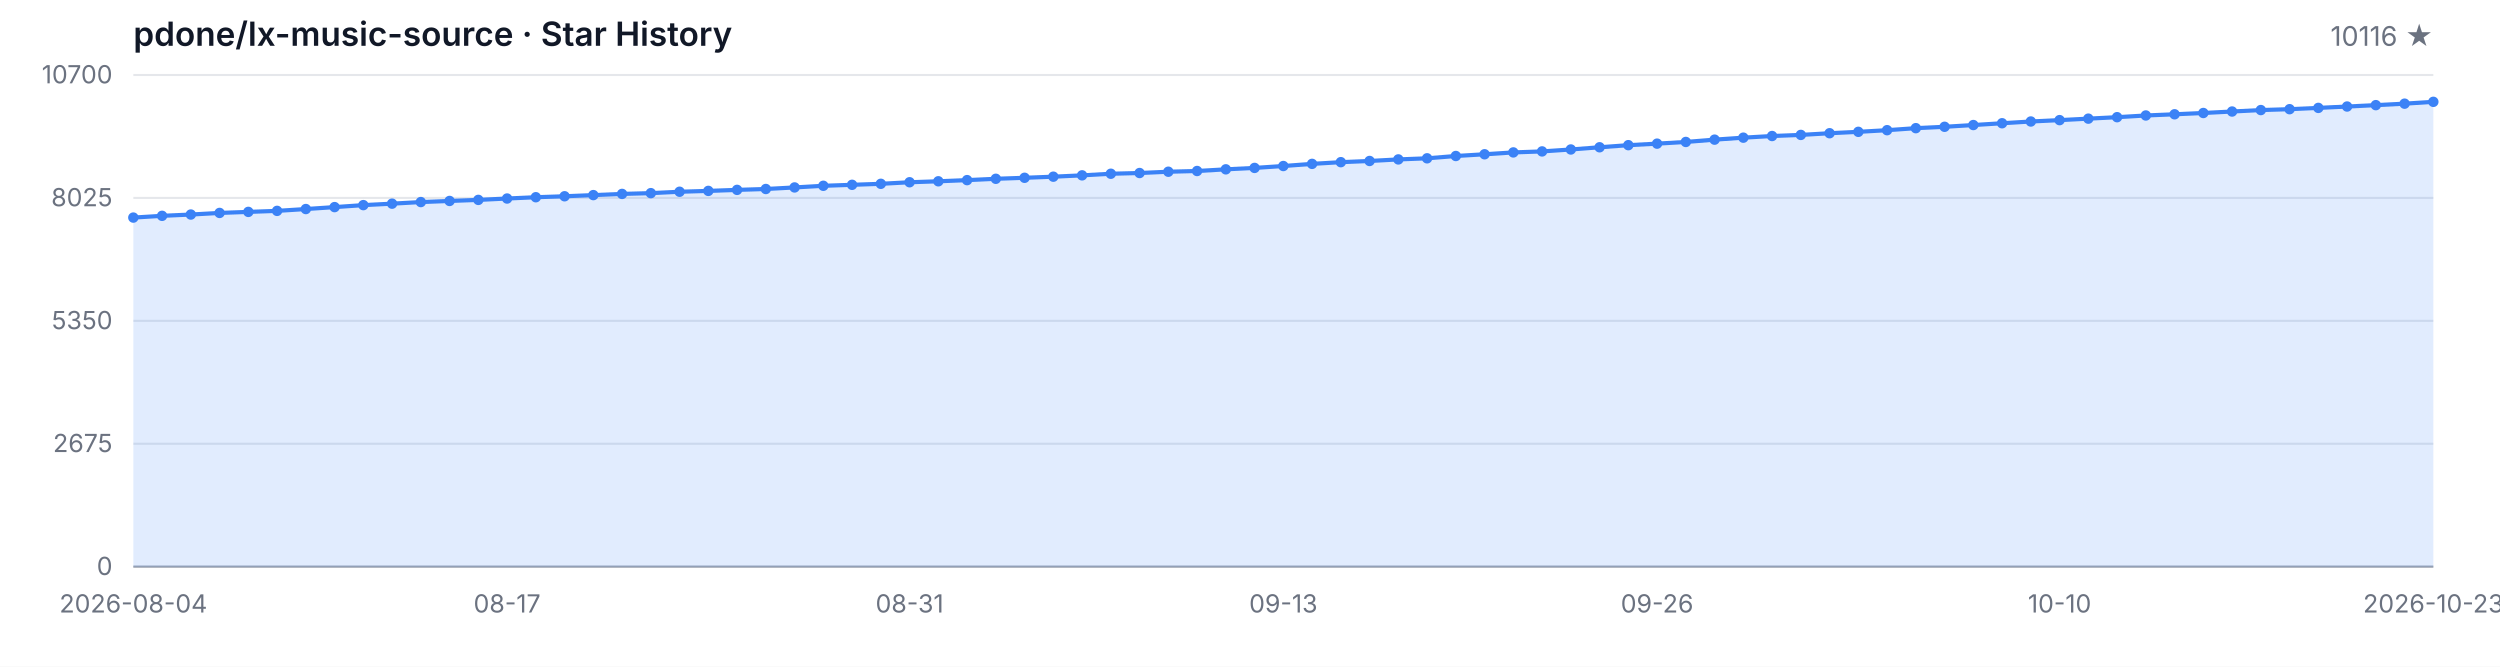
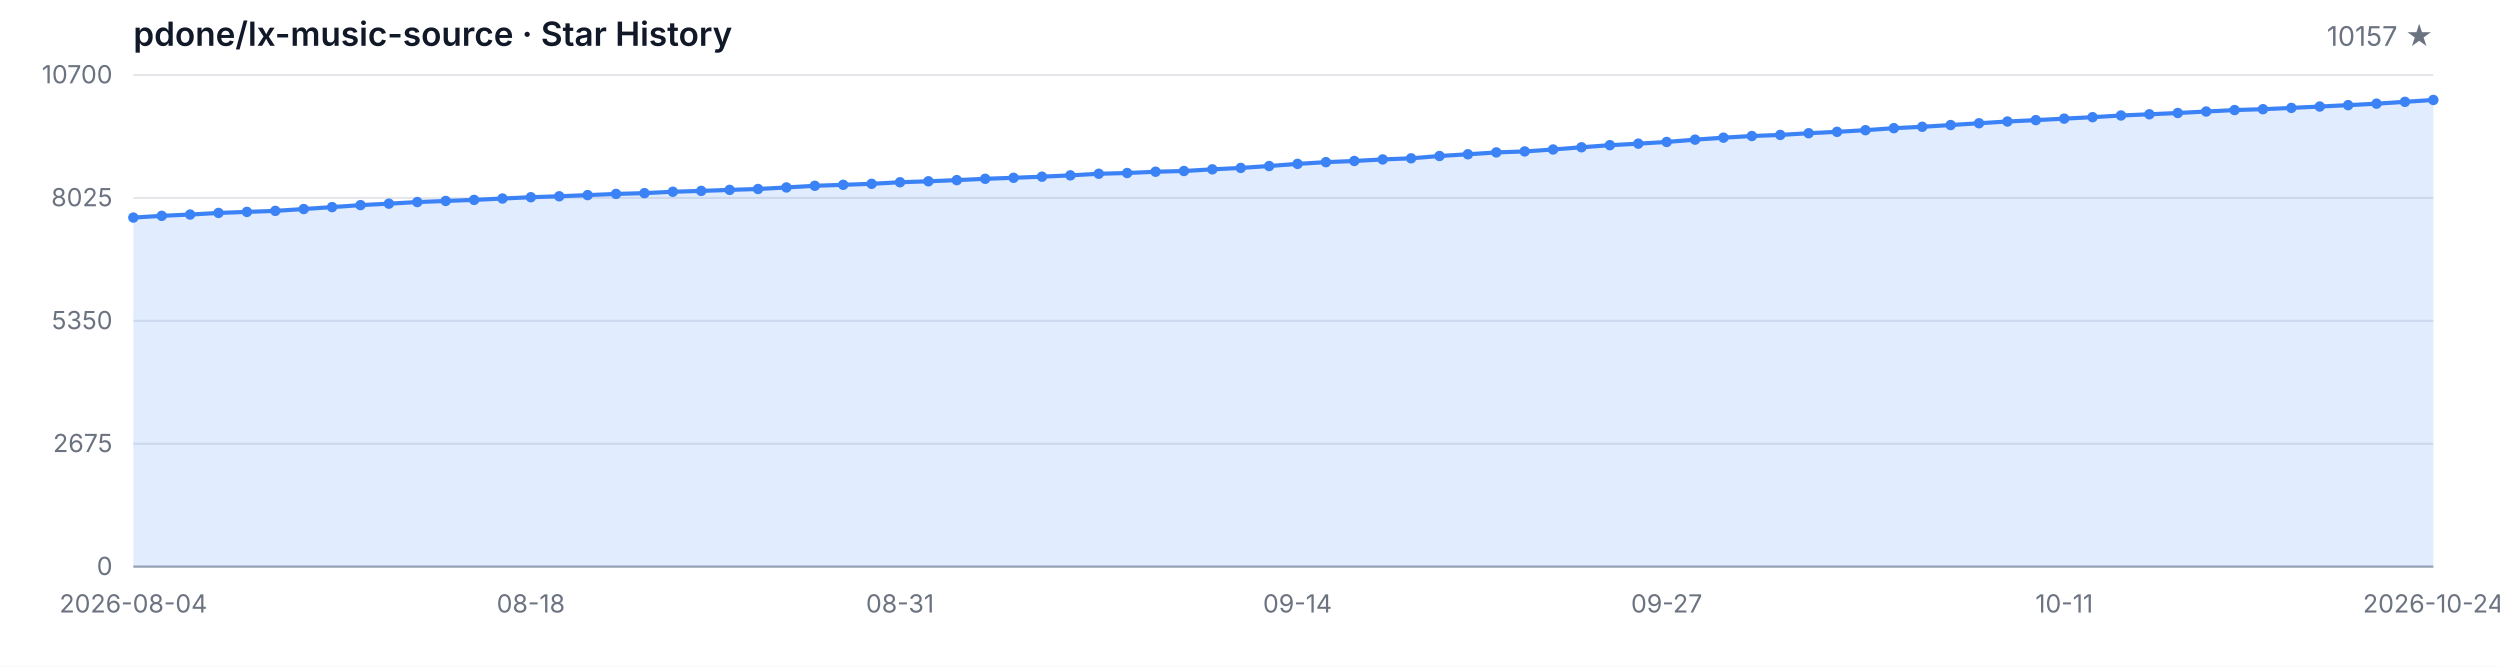
<svg xmlns="http://www.w3.org/2000/svg" width="1200" height="320" viewBox="0 0 1200 320" role="img" aria-label="Star History">
  <style>
  .bg { fill: #ffffff; }
  .grid { stroke: #e5e7eb; stroke-width: 1; }
  .axis { stroke: #9ca3af; stroke-width: 1; }
  .area { fill: rgba(59, 130, 246, 0.15); }
  .line { fill: none; stroke: #3b82f6; stroke-width: 2; stroke-linejoin: round; stroke-linecap: round; }
  .dot { fill: #3b82f6; }
  .tlabel { fill: #6b7280; font-family: -apple-system, BlinkMacSystemFont, 'Segoe UI', sans-serif; font-size: 12px; }
  .title { fill: #111827; font-family: -apple-system, BlinkMacSystemFont, 'Segoe UI', sans-serif; font-size: 16px; font-weight: 600; }
  .subtitle { fill: #6b7280; font-family: -apple-system, BlinkMacSystemFont, 'Segoe UI', sans-serif; font-size: 13px; }
  @media (prefers-color-scheme: dark) {
    .bg { fill: #0d1117; }
    .grid { stroke: #21262d; }
    .axis { stroke: #484f58; }
    .area { fill: rgba(58, 132, 255, 0.18); }
    .line { stroke: #58a6ff; }
    .dot { fill: #58a6ff; }
    .tlabel { fill: #8b949e; }
    .title { fill: #c9d1d9; }
    .subtitle { fill: #8b949e; }
  }
</style>
  <rect class="bg" width="1200" height="320" />
  <text class="title" x="64" y="22">pdone/lx-music-source · Star History</text>
-   <text class="subtitle" x="1168" y="22" text-anchor="end">10116 ★</text>
+   <text class="subtitle" x="1168" y="22" text-anchor="end">10157 ★</text>
  <line class="grid" x1="64" y1="272.00" x2="1168" y2="272.00" />
  <line class="grid" x1="64" y1="213.00" x2="1168" y2="213.00" />
  <line class="grid" x1="64" y1="154.00" x2="1168" y2="154.00" />
  <line class="grid" x1="64" y1="95.00" x2="1168" y2="95.00" />
  <line class="grid" x1="64" y1="36.00" x2="1168" y2="36.00" />
  <text class="tlabel" x="54" y="276.00" text-anchor="end">0</text>
  <text class="tlabel" x="54" y="217.00" text-anchor="end">2675</text>
  <text class="tlabel" x="54" y="158.00" text-anchor="end">5350</text>
  <text class="tlabel" x="54" y="99.00" text-anchor="end">8025</text>
  <text class="tlabel" x="54" y="40.00" text-anchor="end">10700</text>
  <line class="axis" x1="64" y1="272" x2="1168" y2="272" />
-   <path class="area" d="M 64.00 272.00 L 64.00 104.44 L 77.80 103.60 L 91.60 102.98 L 105.40 102.21 L 119.20 101.71 L 133.00 101.22 L 146.80 100.34 L 160.60 99.41 L 174.40 98.46 L 188.20 97.76 L 202.00 96.99 L 215.80 96.46 L 229.60 95.95 L 243.40 95.29 L 257.20 94.67 L 271.00 94.21 L 284.80 93.65 L 298.60 93.08 L 312.40 92.71 L 326.20 92.04 L 340.00 91.63 L 353.80 91.14 L 367.60 90.72 L 381.40 89.97 L 395.20 89.18 L 409.00 88.71 L 422.80 88.23 L 436.60 87.48 L 450.40 87.02 L 464.20 86.46 L 478.00 85.82 L 491.80 85.34 L 505.60 84.81 L 519.40 84.17 L 533.20 83.40 L 547.00 83.05 L 560.80 82.43 L 574.60 82.08 L 588.40 81.28 L 602.20 80.60 L 616.00 79.69 L 629.80 78.66 L 643.60 77.84 L 657.40 77.27 L 671.20 76.52 L 685.00 75.99 L 698.80 74.88 L 712.60 74.05 L 726.40 73.16 L 740.20 72.68 L 754.00 71.75 L 767.80 70.69 L 781.60 69.68 L 795.40 68.95 L 809.20 68.14 L 823.00 67.03 L 836.80 66.08 L 850.60 65.29 L 864.40 64.76 L 878.20 63.95 L 892.00 63.28 L 905.80 62.49 L 919.60 61.52 L 933.40 60.86 L 947.20 60.02 L 961.00 59.16 L 974.80 58.32 L 988.60 57.66 L 1002.40 56.95 L 1016.20 56.25 L 1030.00 55.43 L 1043.80 54.86 L 1057.60 54.24 L 1071.40 53.53 L 1085.20 52.83 L 1099.00 52.41 L 1112.80 51.79 L 1126.60 51.13 L 1140.40 50.47 L 1154.20 49.76 L 1168.00 48.88 L 1168.00 272.00 Z" />
-   <path class="line" d="M 64.00 104.44 L 77.80 103.60 L 91.60 102.98 L 105.40 102.21 L 119.20 101.71 L 133.00 101.22 L 146.80 100.34 L 160.60 99.41 L 174.40 98.46 L 188.20 97.76 L 202.00 96.99 L 215.80 96.46 L 229.60 95.95 L 243.40 95.29 L 257.20 94.67 L 271.00 94.21 L 284.80 93.65 L 298.60 93.08 L 312.40 92.71 L 326.20 92.04 L 340.00 91.63 L 353.80 91.14 L 367.60 90.72 L 381.40 89.97 L 395.20 89.18 L 409.00 88.71 L 422.80 88.23 L 436.60 87.48 L 450.40 87.02 L 464.20 86.46 L 478.00 85.82 L 491.80 85.34 L 505.60 84.81 L 519.40 84.17 L 533.20 83.40 L 547.00 83.05 L 560.80 82.43 L 574.60 82.08 L 588.40 81.28 L 602.20 80.60 L 616.00 79.69 L 629.80 78.66 L 643.60 77.84 L 657.40 77.27 L 671.20 76.52 L 685.00 75.99 L 698.80 74.88 L 712.60 74.05 L 726.40 73.16 L 740.20 72.68 L 754.00 71.75 L 767.80 70.69 L 781.60 69.68 L 795.40 68.95 L 809.20 68.14 L 823.00 67.03 L 836.80 66.08 L 850.60 65.29 L 864.40 64.76 L 878.20 63.95 L 892.00 63.28 L 905.80 62.49 L 919.60 61.52 L 933.40 60.86 L 947.20 60.02 L 961.00 59.16 L 974.80 58.32 L 988.60 57.66 L 1002.40 56.95 L 1016.20 56.25 L 1030.00 55.43 L 1043.80 54.86 L 1057.60 54.24 L 1071.40 53.53 L 1085.20 52.83 L 1099.00 52.41 L 1112.80 51.79 L 1126.60 51.13 L 1140.40 50.47 L 1154.20 49.76 L 1168.00 48.88" />
+   <path class="area" d="M 64.00 272.00 L 64.00 104.44 L 77.63 103.60 L 91.26 102.98 L 104.89 102.21 L 118.52 101.71 L 132.15 101.22 L 145.78 100.34 L 159.41 99.41 L 173.04 98.46 L 186.67 97.76 L 200.30 96.99 L 213.93 96.46 L 227.56 95.95 L 241.19 95.29 L 254.81 94.67 L 268.44 94.21 L 282.07 93.65 L 295.70 93.08 L 309.33 92.71 L 322.96 92.04 L 336.59 91.63 L 350.22 91.14 L 363.85 90.72 L 377.48 89.97 L 391.11 89.18 L 404.74 88.71 L 418.37 88.23 L 432.00 87.48 L 445.63 87.02 L 459.26 86.46 L 472.89 85.82 L 486.52 85.34 L 500.15 84.81 L 513.78 84.17 L 527.41 83.40 L 541.04 83.05 L 554.67 82.43 L 568.30 82.08 L 581.93 81.28 L 595.56 80.60 L 609.19 79.69 L 622.81 78.66 L 636.44 77.84 L 650.07 77.27 L 663.70 76.52 L 677.33 75.99 L 690.96 74.88 L 704.59 74.05 L 718.22 73.16 L 731.85 72.68 L 745.48 71.75 L 759.11 70.69 L 772.74 69.68 L 786.37 68.95 L 800.00 68.14 L 813.63 67.03 L 827.26 66.08 L 840.89 65.29 L 854.52 64.76 L 868.15 63.95 L 881.78 63.28 L 895.41 62.49 L 909.04 61.52 L 922.67 60.86 L 936.30 60.02 L 949.93 59.16 L 963.56 58.32 L 977.19 57.66 L 990.81 56.95 L 1004.44 56.25 L 1018.07 55.43 L 1031.70 54.86 L 1045.33 54.24 L 1058.96 53.53 L 1072.59 52.83 L 1086.22 52.41 L 1099.85 51.79 L 1113.48 51.13 L 1127.11 50.47 L 1140.74 49.76 L 1154.37 48.88 L 1168.00 47.98 L 1168.00 272.00 Z" />
+   <path class="line" d="M 64.00 104.44 L 77.63 103.60 L 91.26 102.98 L 104.89 102.21 L 118.52 101.71 L 132.15 101.22 L 145.78 100.34 L 159.41 99.41 L 173.04 98.46 L 186.67 97.76 L 200.30 96.99 L 213.93 96.46 L 227.56 95.95 L 241.19 95.29 L 254.81 94.67 L 268.44 94.21 L 282.07 93.65 L 295.70 93.08 L 309.33 92.71 L 322.96 92.04 L 336.59 91.63 L 350.22 91.14 L 363.85 90.72 L 377.48 89.97 L 391.11 89.18 L 404.74 88.71 L 418.37 88.23 L 432.00 87.48 L 445.63 87.02 L 459.26 86.46 L 472.89 85.82 L 486.52 85.34 L 500.15 84.81 L 513.78 84.17 L 527.41 83.40 L 541.04 83.05 L 554.67 82.43 L 568.30 82.08 L 581.93 81.28 L 595.56 80.60 L 609.19 79.69 L 622.81 78.66 L 636.44 77.84 L 650.07 77.27 L 663.70 76.52 L 677.33 75.99 L 690.96 74.88 L 704.59 74.05 L 718.22 73.16 L 731.85 72.68 L 745.48 71.75 L 759.11 70.69 L 772.74 69.68 L 786.37 68.95 L 800.00 68.14 L 813.63 67.03 L 827.26 66.08 L 840.89 65.29 L 854.52 64.76 L 868.15 63.95 L 881.78 63.28 L 895.41 62.49 L 909.04 61.52 L 922.67 60.86 L 936.30 60.02 L 949.93 59.16 L 963.56 58.32 L 977.19 57.66 L 990.81 56.95 L 1004.44 56.25 L 1018.07 55.43 L 1031.70 54.86 L 1045.33 54.24 L 1058.96 53.53 L 1072.59 52.83 L 1086.22 52.41 L 1099.85 51.79 L 1113.48 51.13 L 1127.11 50.47 L 1140.74 49.76 L 1154.37 48.88 L 1168.00 47.98" />
  <circle class="dot" cx="64.00" cy="104.44" r="2.5" />
-   <circle class="dot" cx="77.80" cy="103.60" r="2.5" />
-   <circle class="dot" cx="91.60" cy="102.98" r="2.5" />
-   <circle class="dot" cx="105.40" cy="102.21" r="2.5" />
-   <circle class="dot" cx="119.20" cy="101.71" r="2.5" />
-   <circle class="dot" cx="133.00" cy="101.22" r="2.5" />
-   <circle class="dot" cx="146.80" cy="100.34" r="2.5" />
-   <circle class="dot" cx="160.60" cy="99.41" r="2.5" />
-   <circle class="dot" cx="174.40" cy="98.46" r="2.5" />
-   <circle class="dot" cx="188.20" cy="97.76" r="2.5" />
-   <circle class="dot" cx="202.00" cy="96.99" r="2.5" />
-   <circle class="dot" cx="215.80" cy="96.46" r="2.5" />
-   <circle class="dot" cx="229.60" cy="95.95" r="2.5" />
-   <circle class="dot" cx="243.40" cy="95.29" r="2.5" />
-   <circle class="dot" cx="257.20" cy="94.67" r="2.5" />
-   <circle class="dot" cx="271.00" cy="94.21" r="2.5" />
-   <circle class="dot" cx="284.80" cy="93.65" r="2.5" />
-   <circle class="dot" cx="298.60" cy="93.08" r="2.5" />
-   <circle class="dot" cx="312.40" cy="92.71" r="2.5" />
-   <circle class="dot" cx="326.20" cy="92.04" r="2.5" />
-   <circle class="dot" cx="340.00" cy="91.63" r="2.5" />
-   <circle class="dot" cx="353.80" cy="91.14" r="2.5" />
-   <circle class="dot" cx="367.60" cy="90.72" r="2.5" />
-   <circle class="dot" cx="381.40" cy="89.97" r="2.5" />
-   <circle class="dot" cx="395.20" cy="89.18" r="2.5" />
-   <circle class="dot" cx="409.00" cy="88.71" r="2.5" />
-   <circle class="dot" cx="422.80" cy="88.23" r="2.5" />
-   <circle class="dot" cx="436.60" cy="87.48" r="2.5" />
-   <circle class="dot" cx="450.40" cy="87.02" r="2.5" />
-   <circle class="dot" cx="464.20" cy="86.46" r="2.5" />
-   <circle class="dot" cx="478.00" cy="85.82" r="2.5" />
-   <circle class="dot" cx="491.80" cy="85.34" r="2.5" />
-   <circle class="dot" cx="505.60" cy="84.81" r="2.5" />
-   <circle class="dot" cx="519.40" cy="84.17" r="2.5" />
-   <circle class="dot" cx="533.20" cy="83.40" r="2.5" />
-   <circle class="dot" cx="547.00" cy="83.05" r="2.5" />
-   <circle class="dot" cx="560.80" cy="82.43" r="2.5" />
-   <circle class="dot" cx="574.60" cy="82.08" r="2.5" />
-   <circle class="dot" cx="588.40" cy="81.28" r="2.5" />
-   <circle class="dot" cx="602.20" cy="80.60" r="2.5" />
-   <circle class="dot" cx="616.00" cy="79.69" r="2.5" />
-   <circle class="dot" cx="629.80" cy="78.66" r="2.5" />
-   <circle class="dot" cx="643.60" cy="77.84" r="2.5" />
-   <circle class="dot" cx="657.40" cy="77.27" r="2.5" />
-   <circle class="dot" cx="671.20" cy="76.52" r="2.5" />
-   <circle class="dot" cx="685.00" cy="75.99" r="2.5" />
-   <circle class="dot" cx="698.80" cy="74.88" r="2.5" />
-   <circle class="dot" cx="712.60" cy="74.05" r="2.5" />
-   <circle class="dot" cx="726.40" cy="73.16" r="2.5" />
-   <circle class="dot" cx="740.20" cy="72.68" r="2.5" />
-   <circle class="dot" cx="754.00" cy="71.75" r="2.5" />
-   <circle class="dot" cx="767.80" cy="70.69" r="2.5" />
-   <circle class="dot" cx="781.60" cy="69.68" r="2.5" />
-   <circle class="dot" cx="795.40" cy="68.95" r="2.5" />
-   <circle class="dot" cx="809.20" cy="68.14" r="2.5" />
-   <circle class="dot" cx="823.00" cy="67.03" r="2.5" />
-   <circle class="dot" cx="836.80" cy="66.08" r="2.5" />
-   <circle class="dot" cx="850.60" cy="65.29" r="2.5" />
-   <circle class="dot" cx="864.40" cy="64.76" r="2.5" />
-   <circle class="dot" cx="878.20" cy="63.95" r="2.5" />
-   <circle class="dot" cx="892.00" cy="63.28" r="2.5" />
-   <circle class="dot" cx="905.80" cy="62.49" r="2.5" />
-   <circle class="dot" cx="919.60" cy="61.52" r="2.5" />
-   <circle class="dot" cx="933.40" cy="60.86" r="2.5" />
-   <circle class="dot" cx="947.20" cy="60.02" r="2.5" />
-   <circle class="dot" cx="961.00" cy="59.16" r="2.5" />
-   <circle class="dot" cx="974.80" cy="58.32" r="2.5" />
-   <circle class="dot" cx="988.60" cy="57.66" r="2.5" />
-   <circle class="dot" cx="1002.40" cy="56.95" r="2.5" />
-   <circle class="dot" cx="1016.20" cy="56.25" r="2.5" />
-   <circle class="dot" cx="1030.00" cy="55.43" r="2.5" />
-   <circle class="dot" cx="1043.80" cy="54.86" r="2.5" />
-   <circle class="dot" cx="1057.60" cy="54.24" r="2.5" />
-   <circle class="dot" cx="1071.40" cy="53.53" r="2.5" />
-   <circle class="dot" cx="1085.20" cy="52.83" r="2.5" />
-   <circle class="dot" cx="1099.00" cy="52.41" r="2.5" />
-   <circle class="dot" cx="1112.80" cy="51.79" r="2.5" />
-   <circle class="dot" cx="1126.60" cy="51.13" r="2.5" />
-   <circle class="dot" cx="1140.40" cy="50.47" r="2.5" />
-   <circle class="dot" cx="1154.20" cy="49.76" r="2.5" />
-   <circle class="dot" cx="1168.00" cy="48.88" r="2.5" />
+   <circle class="dot" cx="77.63" cy="103.60" r="2.5" />
+   <circle class="dot" cx="91.26" cy="102.98" r="2.5" />
+   <circle class="dot" cx="104.89" cy="102.21" r="2.5" />
+   <circle class="dot" cx="118.52" cy="101.71" r="2.5" />
+   <circle class="dot" cx="132.15" cy="101.22" r="2.5" />
+   <circle class="dot" cx="145.78" cy="100.34" r="2.5" />
+   <circle class="dot" cx="159.41" cy="99.41" r="2.5" />
+   <circle class="dot" cx="173.04" cy="98.46" r="2.5" />
+   <circle class="dot" cx="186.67" cy="97.76" r="2.5" />
+   <circle class="dot" cx="200.30" cy="96.99" r="2.5" />
+   <circle class="dot" cx="213.93" cy="96.46" r="2.5" />
+   <circle class="dot" cx="227.56" cy="95.95" r="2.5" />
+   <circle class="dot" cx="241.19" cy="95.29" r="2.5" />
+   <circle class="dot" cx="254.81" cy="94.67" r="2.5" />
+   <circle class="dot" cx="268.44" cy="94.21" r="2.5" />
+   <circle class="dot" cx="282.07" cy="93.65" r="2.5" />
+   <circle class="dot" cx="295.70" cy="93.08" r="2.5" />
+   <circle class="dot" cx="309.33" cy="92.71" r="2.5" />
+   <circle class="dot" cx="322.96" cy="92.04" r="2.5" />
+   <circle class="dot" cx="336.59" cy="91.63" r="2.5" />
+   <circle class="dot" cx="350.22" cy="91.14" r="2.5" />
+   <circle class="dot" cx="363.85" cy="90.72" r="2.5" />
+   <circle class="dot" cx="377.48" cy="89.97" r="2.5" />
+   <circle class="dot" cx="391.11" cy="89.18" r="2.5" />
+   <circle class="dot" cx="404.74" cy="88.71" r="2.5" />
+   <circle class="dot" cx="418.37" cy="88.23" r="2.5" />
+   <circle class="dot" cx="432.00" cy="87.48" r="2.5" />
+   <circle class="dot" cx="445.63" cy="87.02" r="2.5" />
+   <circle class="dot" cx="459.26" cy="86.46" r="2.5" />
+   <circle class="dot" cx="472.89" cy="85.82" r="2.5" />
+   <circle class="dot" cx="486.52" cy="85.34" r="2.5" />
+   <circle class="dot" cx="500.15" cy="84.81" r="2.5" />
+   <circle class="dot" cx="513.78" cy="84.17" r="2.5" />
+   <circle class="dot" cx="527.41" cy="83.40" r="2.5" />
+   <circle class="dot" cx="541.04" cy="83.05" r="2.5" />
+   <circle class="dot" cx="554.67" cy="82.43" r="2.5" />
+   <circle class="dot" cx="568.30" cy="82.08" r="2.5" />
+   <circle class="dot" cx="581.93" cy="81.28" r="2.5" />
+   <circle class="dot" cx="595.56" cy="80.60" r="2.5" />
+   <circle class="dot" cx="609.19" cy="79.69" r="2.5" />
+   <circle class="dot" cx="622.81" cy="78.66" r="2.5" />
+   <circle class="dot" cx="636.44" cy="77.84" r="2.5" />
+   <circle class="dot" cx="650.07" cy="77.27" r="2.5" />
+   <circle class="dot" cx="663.70" cy="76.52" r="2.5" />
+   <circle class="dot" cx="677.33" cy="75.99" r="2.5" />
+   <circle class="dot" cx="690.96" cy="74.88" r="2.5" />
+   <circle class="dot" cx="704.59" cy="74.05" r="2.5" />
+   <circle class="dot" cx="718.22" cy="73.16" r="2.5" />
+   <circle class="dot" cx="731.85" cy="72.68" r="2.5" />
+   <circle class="dot" cx="745.48" cy="71.75" r="2.5" />
+   <circle class="dot" cx="759.11" cy="70.69" r="2.5" />
+   <circle class="dot" cx="772.74" cy="69.68" r="2.5" />
+   <circle class="dot" cx="786.37" cy="68.95" r="2.5" />
+   <circle class="dot" cx="800.00" cy="68.14" r="2.5" />
+   <circle class="dot" cx="813.63" cy="67.03" r="2.5" />
+   <circle class="dot" cx="827.26" cy="66.08" r="2.5" />
+   <circle class="dot" cx="840.89" cy="65.29" r="2.5" />
+   <circle class="dot" cx="854.52" cy="64.76" r="2.5" />
+   <circle class="dot" cx="868.15" cy="63.95" r="2.5" />
+   <circle class="dot" cx="881.78" cy="63.28" r="2.5" />
+   <circle class="dot" cx="895.41" cy="62.49" r="2.5" />
+   <circle class="dot" cx="909.04" cy="61.52" r="2.5" />
+   <circle class="dot" cx="922.67" cy="60.86" r="2.5" />
+   <circle class="dot" cx="936.30" cy="60.02" r="2.5" />
+   <circle class="dot" cx="949.93" cy="59.16" r="2.5" />
+   <circle class="dot" cx="963.56" cy="58.32" r="2.5" />
+   <circle class="dot" cx="977.19" cy="57.66" r="2.5" />
+   <circle class="dot" cx="990.81" cy="56.95" r="2.5" />
+   <circle class="dot" cx="1004.44" cy="56.25" r="2.5" />
+   <circle class="dot" cx="1018.07" cy="55.43" r="2.5" />
+   <circle class="dot" cx="1031.70" cy="54.86" r="2.5" />
+   <circle class="dot" cx="1045.33" cy="54.24" r="2.5" />
+   <circle class="dot" cx="1058.96" cy="53.53" r="2.5" />
+   <circle class="dot" cx="1072.59" cy="52.83" r="2.5" />
+   <circle class="dot" cx="1086.22" cy="52.41" r="2.5" />
+   <circle class="dot" cx="1099.85" cy="51.79" r="2.5" />
+   <circle class="dot" cx="1113.48" cy="51.13" r="2.5" />
+   <circle class="dot" cx="1127.11" cy="50.47" r="2.5" />
+   <circle class="dot" cx="1140.74" cy="49.76" r="2.5" />
+   <circle class="dot" cx="1154.37" cy="48.88" r="2.5" />
+   <circle class="dot" cx="1168.00" cy="47.98" r="2.5" />
  <text class="tlabel" x="64.00" y="294" text-anchor="middle">2026-08-04</text>
-   <text class="tlabel" x="243.40" y="294" text-anchor="middle">08-17</text>
-   <text class="tlabel" x="436.60" y="294" text-anchor="middle">08-31</text>
-   <text class="tlabel" x="616.00" y="294" text-anchor="middle">09-13</text>
-   <text class="tlabel" x="795.40" y="294" text-anchor="middle">09-26</text>
-   <text class="tlabel" x="988.60" y="294" text-anchor="middle">10-10</text>
-   <text class="tlabel" x="1168.00" y="294" text-anchor="middle">2026-10-23</text>
+   <text class="tlabel" x="254.81" y="294" text-anchor="middle">08-18</text>
+   <text class="tlabel" x="432.00" y="294" text-anchor="middle">08-31</text>
+   <text class="tlabel" x="622.81" y="294" text-anchor="middle">09-14</text>
+   <text class="tlabel" x="800.00" y="294" text-anchor="middle">09-27</text>
+   <text class="tlabel" x="990.81" y="294" text-anchor="middle">10-11</text>
+   <text class="tlabel" x="1168.00" y="294" text-anchor="middle">2026-10-24</text>
</svg>
